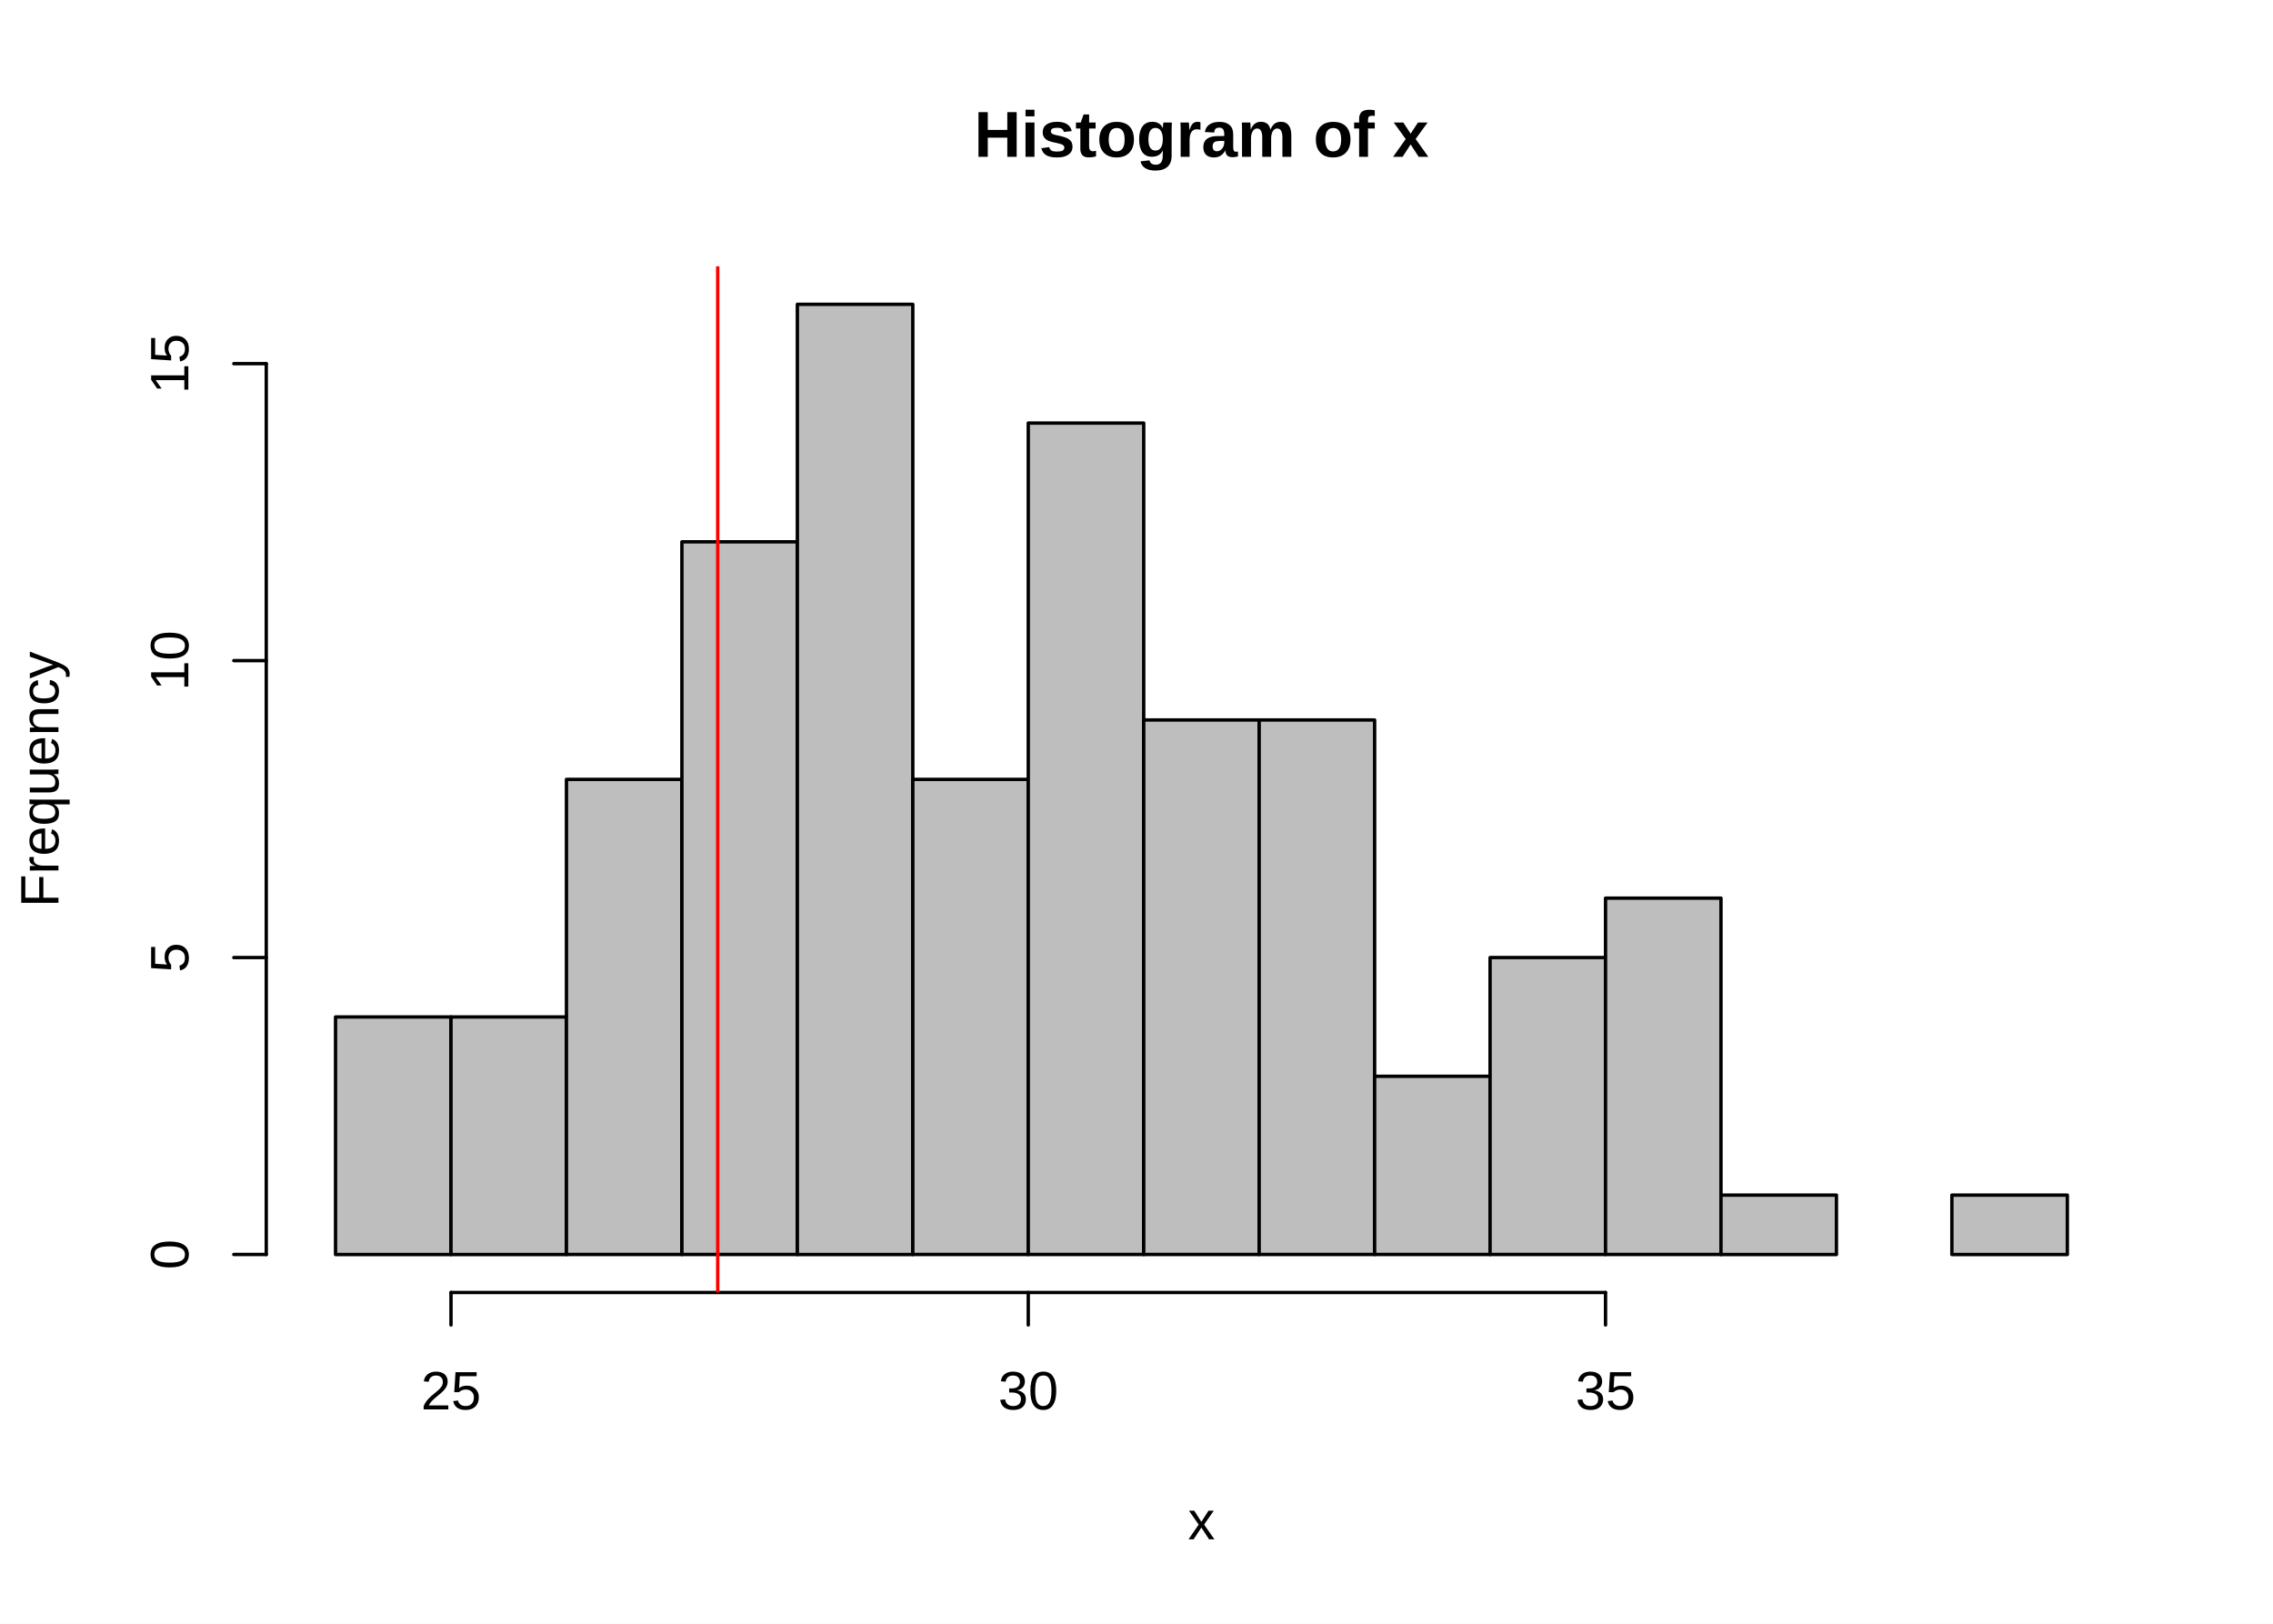
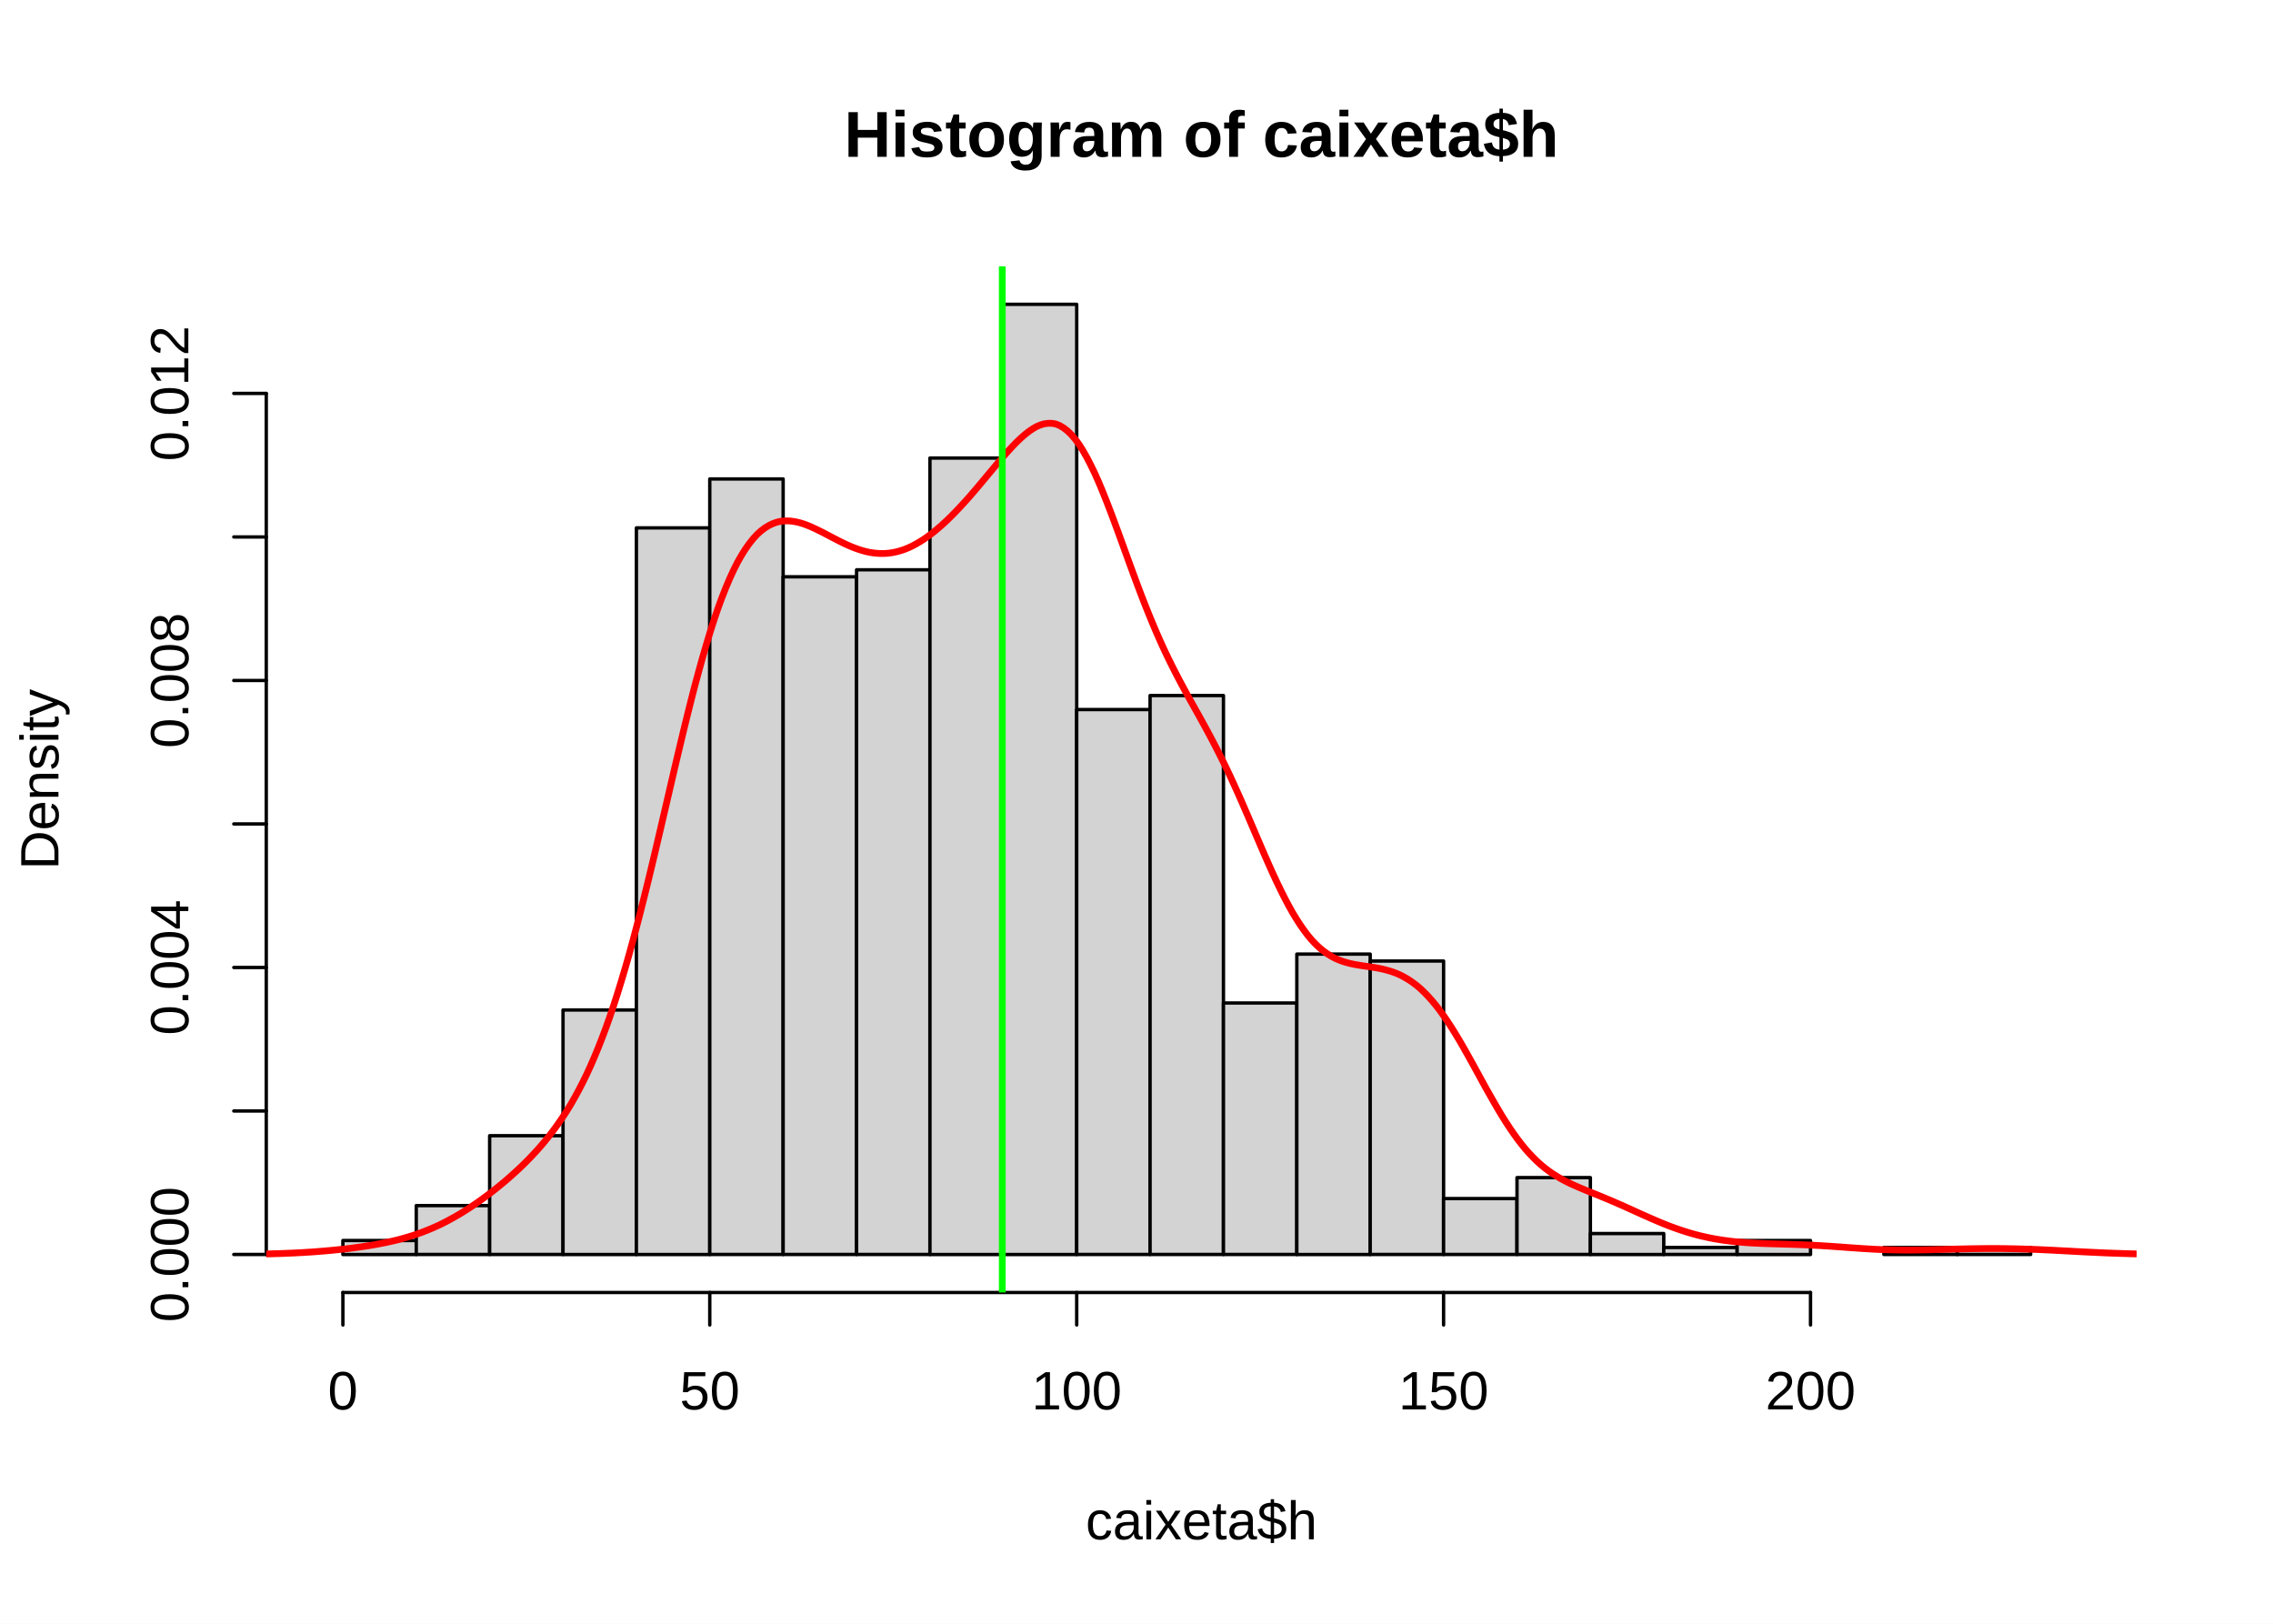
<svg xmlns="http://www.w3.org/2000/svg" class="svglite" width="504.00pt" height="360.00pt" viewBox="0 0 504.00 360.00">
  <defs>
    <style type="text/css">
    .svglite line, .svglite polyline, .svglite polygon, .svglite path, .svglite rect, .svglite circle {
      fill: none;
      stroke: #000000;
      stroke-linecap: round;
      stroke-linejoin: round;
      stroke-miterlimit: 10.00;
    }
    .svglite text {
      white-space: pre;
    }
  </style>
  </defs>
  <rect width="100%" height="100%" style="stroke: none; fill: #FFFFFF;" />
  <defs>
    <clipPath id="cpMC4wMHw1MDQuMDB8MC4wMHwzNjAuMDA=">
      <rect x="0.00" y="0.00" width="504.00" height="360.00" />
    </clipPath>
  </defs>
  <g clip-path="url(#cpMC4wMHw1MDQuMDB8MC4wMHwzNjAuMDA=)">
</g>
  <defs>
    <clipPath id="cpNTkuMDR8NDczLjc2fDU5LjA0fDI4Ni41Ng==">
      <rect x="59.04" y="59.04" width="414.72" height="227.52" />
    </clipPath>
  </defs>
  <g clip-path="url(#cpNTkuMDR8NDczLjc2fDU5LjA0fDI4Ni41Ng==)">
</g>
  <g clip-path="url(#cpMC4wMHw1MDQuMDB8MC4wMHwzNjAuMDA=)">
-     <text x="266.40" y="34.77" text-anchor="middle" style="font-size: 14.40px; font-weight: bold; font-family: &quot;Liberation Sans&quot;;" textLength="119.88px" lengthAdjust="spacingAndGlyphs">Histogram of x</text>
-     <text x="266.40" y="341.28" text-anchor="middle" style="font-size: 12.00px; font-family: &quot;Liberation Sans&quot;;" textLength="7.11px" lengthAdjust="spacingAndGlyphs">x</text>
-     <text transform="translate(12.96,172.80) rotate(-90)" text-anchor="middle" style="font-size: 12.00px; font-family: &quot;Liberation Sans&quot;;" textLength="62.02px" lengthAdjust="spacingAndGlyphs">Frequency</text>
-     <line x1="100.00" y1="286.56" x2="356.00" y2="286.56" style="stroke-width: 0.75;" />
-     <line x1="100.00" y1="286.56" x2="100.00" y2="293.76" style="stroke-width: 0.75;" />
-     <line x1="228.00" y1="286.56" x2="228.00" y2="293.76" style="stroke-width: 0.75;" />
-     <line x1="356.00" y1="286.56" x2="356.00" y2="293.76" style="stroke-width: 0.75;" />
-     <text x="100.00" y="312.48" text-anchor="middle" style="font-size: 12.00px; font-family: &quot;Liberation Sans&quot;;" textLength="15.28px" lengthAdjust="spacingAndGlyphs">25</text>
-     <text x="228.00" y="312.48" text-anchor="middle" style="font-size: 12.00px; font-family: &quot;Liberation Sans&quot;;" textLength="15.28px" lengthAdjust="spacingAndGlyphs">30</text>
-     <text x="356.00" y="312.48" text-anchor="middle" style="font-size: 12.00px; font-family: &quot;Liberation Sans&quot;;" textLength="15.28px" lengthAdjust="spacingAndGlyphs">35</text>
-     <line x1="59.04" y1="278.13" x2="59.04" y2="80.63" style="stroke-width: 0.75;" />
+     <text x="266.40" y="34.77" text-anchor="middle" style="font-size: 14.40px; font-weight: bold; font-family: &quot;Liberation Sans&quot;;" textLength="189.68px" lengthAdjust="spacingAndGlyphs">Histogram of caixeta$h</text>
+     <text x="266.40" y="341.28" text-anchor="middle" style="font-size: 12.00px; font-family: &quot;Liberation Sans&quot;;" textLength="58.74px" lengthAdjust="spacingAndGlyphs">caixeta$h</text>
+     <text transform="translate(12.96,172.80) rotate(-90)" text-anchor="middle" style="font-size: 12.00px; font-family: &quot;Liberation Sans&quot;;" textLength="45.65px" lengthAdjust="spacingAndGlyphs">Density</text>
+     <line x1="76.03" y1="286.56" x2="401.45" y2="286.56" style="stroke-width: 0.75;" />
+     <line x1="76.03" y1="286.56" x2="76.03" y2="293.76" style="stroke-width: 0.75;" />
+     <line x1="157.38" y1="286.56" x2="157.38" y2="293.76" style="stroke-width: 0.75;" />
+     <line x1="238.74" y1="286.56" x2="238.74" y2="293.76" style="stroke-width: 0.75;" />
+     <line x1="320.09" y1="286.56" x2="320.09" y2="293.76" style="stroke-width: 0.75;" />
+     <line x1="401.45" y1="286.56" x2="401.45" y2="293.76" style="stroke-width: 0.75;" />
+     <text x="76.03" y="312.48" text-anchor="middle" style="font-size: 12.00px; font-family: &quot;Liberation Sans&quot;;" textLength="7.64px" lengthAdjust="spacingAndGlyphs">0</text>
+     <text x="157.38" y="312.48" text-anchor="middle" style="font-size: 12.00px; font-family: &quot;Liberation Sans&quot;;" textLength="15.28px" lengthAdjust="spacingAndGlyphs">50</text>
+     <text x="238.74" y="312.48" text-anchor="middle" style="font-size: 12.00px; font-family: &quot;Liberation Sans&quot;;" textLength="22.92px" lengthAdjust="spacingAndGlyphs">100</text>
+     <text x="320.09" y="312.48" text-anchor="middle" style="font-size: 12.00px; font-family: &quot;Liberation Sans&quot;;" textLength="22.92px" lengthAdjust="spacingAndGlyphs">150</text>
+     <text x="401.45" y="312.48" text-anchor="middle" style="font-size: 12.00px; font-family: &quot;Liberation Sans&quot;;" textLength="22.92px" lengthAdjust="spacingAndGlyphs">200</text>
+     <line x1="59.04" y1="278.13" x2="59.04" y2="87.23" style="stroke-width: 0.75;" />
    <line x1="59.04" y1="278.13" x2="51.84" y2="278.13" style="stroke-width: 0.75;" />
-     <line x1="59.04" y1="212.30" x2="51.84" y2="212.30" style="stroke-width: 0.75;" />
-     <line x1="59.04" y1="146.47" x2="51.84" y2="146.47" style="stroke-width: 0.75;" />
-     <line x1="59.04" y1="80.63" x2="51.84" y2="80.63" style="stroke-width: 0.75;" />
-     <text transform="translate(41.76,278.13) rotate(-90)" text-anchor="middle" style="font-size: 12.00px; font-family: &quot;Liberation Sans&quot;;" textLength="7.64px" lengthAdjust="spacingAndGlyphs">0</text>
-     <text transform="translate(41.76,212.30) rotate(-90)" text-anchor="middle" style="font-size: 12.00px; font-family: &quot;Liberation Sans&quot;;" textLength="7.64px" lengthAdjust="spacingAndGlyphs">5</text>
-     <text transform="translate(41.76,146.47) rotate(-90)" text-anchor="middle" style="font-size: 12.00px; font-family: &quot;Liberation Sans&quot;;" textLength="15.28px" lengthAdjust="spacingAndGlyphs">10</text>
-     <text transform="translate(41.76,80.63) rotate(-90)" text-anchor="middle" style="font-size: 12.00px; font-family: &quot;Liberation Sans&quot;;" textLength="15.28px" lengthAdjust="spacingAndGlyphs">15</text>
+     <line x1="59.04" y1="246.32" x2="51.84" y2="246.32" style="stroke-width: 0.75;" />
+     <line x1="59.04" y1="214.50" x2="51.84" y2="214.50" style="stroke-width: 0.75;" />
+     <line x1="59.04" y1="182.68" x2="51.84" y2="182.68" style="stroke-width: 0.75;" />
+     <line x1="59.04" y1="150.87" x2="51.84" y2="150.87" style="stroke-width: 0.75;" />
+     <line x1="59.04" y1="119.05" x2="51.84" y2="119.05" style="stroke-width: 0.75;" />
+     <line x1="59.04" y1="87.23" x2="51.84" y2="87.23" style="stroke-width: 0.75;" />
+     <text transform="translate(41.76,278.13) rotate(-90)" text-anchor="middle" style="font-size: 12.00px; font-family: &quot;Liberation Sans&quot;;" textLength="34.37px" lengthAdjust="spacingAndGlyphs">0.000</text>
+     <text transform="translate(41.76,214.50) rotate(-90)" text-anchor="middle" style="font-size: 12.00px; font-family: &quot;Liberation Sans&quot;;" textLength="34.37px" lengthAdjust="spacingAndGlyphs">0.004</text>
+     <text transform="translate(41.76,150.87) rotate(-90)" text-anchor="middle" style="font-size: 12.00px; font-family: &quot;Liberation Sans&quot;;" textLength="34.37px" lengthAdjust="spacingAndGlyphs">0.008</text>
+     <text transform="translate(41.76,87.23) rotate(-90)" text-anchor="middle" style="font-size: 12.00px; font-family: &quot;Liberation Sans&quot;;" textLength="34.37px" lengthAdjust="spacingAndGlyphs">0.012</text>
  </g>
  <g clip-path="url(#cpNTkuMDR8NDczLjc2fDU5LjA0fDI4Ni41Ng==)">
-     <rect x="74.40" y="225.47" width="25.60" height="52.67" style="stroke-width: 0.75; fill: #BEBEBE;" />
-     <rect x="100.00" y="225.47" width="25.60" height="52.67" style="stroke-width: 0.75; fill: #BEBEBE;" />
-     <rect x="125.60" y="172.80" width="25.60" height="105.33" style="stroke-width: 0.75; fill: #BEBEBE;" />
-     <rect x="151.20" y="120.13" width="25.60" height="158.00" style="stroke-width: 0.75; fill: #BEBEBE;" />
-     <rect x="176.80" y="67.47" width="25.60" height="210.67" style="stroke-width: 0.75; fill: #BEBEBE;" />
-     <rect x="202.40" y="172.80" width="25.60" height="105.33" style="stroke-width: 0.75; fill: #BEBEBE;" />
-     <rect x="228.00" y="93.80" width="25.60" height="184.33" style="stroke-width: 0.75; fill: #BEBEBE;" />
-     <rect x="253.60" y="159.63" width="25.60" height="118.50" style="stroke-width: 0.75; fill: #BEBEBE;" />
-     <rect x="279.20" y="159.63" width="25.60" height="118.50" style="stroke-width: 0.75; fill: #BEBEBE;" />
-     <rect x="304.80" y="238.63" width="25.60" height="39.50" style="stroke-width: 0.75; fill: #BEBEBE;" />
-     <rect x="330.40" y="212.30" width="25.60" height="65.83" style="stroke-width: 0.75; fill: #BEBEBE;" />
-     <rect x="356.00" y="199.13" width="25.60" height="79.00" style="stroke-width: 0.75; fill: #BEBEBE;" />
-     <rect x="381.60" y="264.97" width="25.60" height="13.17" style="stroke-width: 0.75; fill: #BEBEBE;" />
-     <rect x="407.20" y="278.13" width="25.60" height="0.00" style="stroke-width: 0.75; fill: #BEBEBE;" />
-     <rect x="432.80" y="264.97" width="25.60" height="13.17" style="stroke-width: 0.75; fill: #BEBEBE;" />
-     <line x1="159.14" y1="286.56" x2="159.14" y2="59.04" style="stroke-width: 0.75; stroke: #FF0000;" />
+     <rect x="76.03" y="275.04" width="16.27" height="3.10" style="stroke-width: 0.75; fill: #D3D3D3;" />
+     <rect x="92.30" y="267.29" width="16.27" height="10.84" style="stroke-width: 0.75; fill: #D3D3D3;" />
+     <rect x="108.57" y="251.80" width="16.27" height="26.33" style="stroke-width: 0.75; fill: #D3D3D3;" />
+     <rect x="124.84" y="223.92" width="16.27" height="54.22" style="stroke-width: 0.75; fill: #D3D3D3;" />
+     <rect x="141.11" y="117.04" width="16.27" height="161.10" style="stroke-width: 0.75; fill: #D3D3D3;" />
+     <rect x="157.38" y="106.19" width="16.27" height="171.94" style="stroke-width: 0.75; fill: #D3D3D3;" />
+     <rect x="173.65" y="127.88" width="16.27" height="150.25" style="stroke-width: 0.75; fill: #D3D3D3;" />
+     <rect x="189.93" y="126.33" width="16.27" height="151.80" style="stroke-width: 0.75; fill: #D3D3D3;" />
+     <rect x="206.20" y="101.55" width="16.27" height="176.59" style="stroke-width: 0.75; fill: #D3D3D3;" />
+     <rect x="222.47" y="67.47" width="16.27" height="210.67" style="stroke-width: 0.75; fill: #D3D3D3;" />
+     <rect x="238.74" y="157.31" width="16.27" height="120.82" style="stroke-width: 0.75; fill: #D3D3D3;" />
+     <rect x="255.01" y="154.21" width="16.27" height="123.92" style="stroke-width: 0.75; fill: #D3D3D3;" />
+     <rect x="271.28" y="222.37" width="16.27" height="55.76" style="stroke-width: 0.75; fill: #D3D3D3;" />
+     <rect x="287.55" y="211.53" width="16.27" height="66.61" style="stroke-width: 0.75; fill: #D3D3D3;" />
+     <rect x="303.82" y="213.07" width="16.27" height="65.06" style="stroke-width: 0.75; fill: #D3D3D3;" />
+     <rect x="320.09" y="265.74" width="16.27" height="12.39" style="stroke-width: 0.75; fill: #D3D3D3;" />
+     <rect x="336.37" y="261.09" width="16.27" height="17.04" style="stroke-width: 0.75; fill: #D3D3D3;" />
+     <rect x="352.64" y="273.49" width="16.27" height="4.65" style="stroke-width: 0.75; fill: #D3D3D3;" />
+     <rect x="368.91" y="276.58" width="16.27" height="1.55" style="stroke-width: 0.75; fill: #D3D3D3;" />
+     <rect x="385.18" y="275.04" width="16.27" height="3.10" style="stroke-width: 0.75; fill: #D3D3D3;" />
+     <rect x="401.45" y="278.13" width="16.27" height="0.00" style="stroke-width: 0.75; fill: #D3D3D3;" />
+     <rect x="417.72" y="276.58" width="16.27" height="1.55" style="stroke-width: 0.75; fill: #D3D3D3;" />
+     <rect x="433.99" y="276.58" width="16.27" height="1.55" style="stroke-width: 0.75; fill: #D3D3D3;" />
+     <polyline points="47.41,278.12 48.27,278.12 49.13,278.12 49.99,278.11 50.85,278.11 51.71,278.10 52.57,278.10 53.43,278.09 54.29,278.08 55.15,278.07 56.01,278.06 56.87,278.05 57.73,278.04 58.59,278.02 59.45,278.00 60.31,277.98 61.17,277.95 62.03,277.93 62.89,277.90 63.75,277.86 64.61,277.83 65.47,277.79 66.33,277.74 67.20,277.70 68.06,277.64 68.92,277.59 69.78,277.53 70.64,277.46 71.50,277.39 72.36,277.32 73.22,277.24 74.08,277.16 74.94,277.07 75.80,276.98 76.66,276.88 77.52,276.78 78.38,276.67 79.24,276.55 80.10,276.43 80.96,276.30 81.82,276.17 82.68,276.03 83.54,275.87 84.40,275.71 85.26,275.54 86.12,275.36 86.98,275.17 87.84,274.97 88.70,274.75 89.56,274.51 90.42,274.26 91.28,274.00 92.14,273.72 93.00,273.42 93.86,273.10 94.72,272.76 95.58,272.41 96.45,272.03 97.31,271.64 98.17,271.22 99.03,270.78 99.89,270.32 100.75,269.84 101.61,269.35 102.47,268.83 103.33,268.29 104.19,267.74 105.05,267.16 105.91,266.57 106.77,265.96 107.63,265.33 108.49,264.69 109.35,264.02 110.21,263.34 111.07,262.64 111.93,261.93 112.79,261.19 113.65,260.42 114.51,259.64 115.37,258.84 116.23,258.01 117.09,257.15 117.95,256.25 118.81,255.33 119.67,254.37 120.53,253.37 121.39,252.32 122.25,251.22 123.11,250.07 123.97,248.86 124.83,247.60 125.70,246.27 126.56,244.85 127.42,243.35 128.28,241.78 129.14,240.12 130.00,238.37 130.86,236.51 131.72,234.54 132.58,232.47 133.44,230.29 134.30,228.01 135.16,225.60 136.02,223.06 136.88,220.40 137.74,217.62 138.60,214.73 139.46,211.74 140.32,208.61 141.18,205.38 142.04,202.05 142.90,198.64 143.76,195.15 144.62,191.59 145.48,187.96 146.34,184.29 147.20,180.60 148.06,176.90 148.92,173.20 149.78,169.51 150.64,165.88 151.50,162.29 152.36,158.77 153.22,155.33 154.08,151.99 154.95,148.78 155.81,145.69 156.67,142.74 157.53,139.91 158.39,137.24 159.25,134.73 160.11,132.40 160.97,130.22 161.83,128.20 162.69,126.34 163.55,124.63 164.41,123.12 165.27,121.75 166.13,120.53 166.99,119.45 167.85,118.51 168.71,117.73 169.57,117.07 170.43,116.54 171.29,116.12 172.15,115.80 173.01,115.59 173.87,115.50 174.73,115.48 175.59,115.55 176.45,115.69 177.31,115.89 178.17,116.15 179.03,116.47 179.89,116.83 180.75,117.22 181.61,117.64 182.47,118.07 183.33,118.52 184.20,118.98 185.06,119.43 185.92,119.87 186.78,120.30 187.64,120.71 188.50,121.09 189.36,121.44 190.22,121.75 191.08,122.03 191.94,122.27 192.80,122.46 193.66,122.59 194.52,122.68 195.38,122.72 196.24,122.71 197.10,122.64 197.96,122.51 198.82,122.33 199.68,122.09 200.54,121.81 201.40,121.46 202.26,121.06 203.12,120.60 203.98,120.10 204.84,119.56 205.70,118.96 206.56,118.32 207.42,117.63 208.28,116.90 209.14,116.14 210.00,115.34 210.86,114.50 211.72,113.63 212.58,112.73 213.45,111.80 214.31,110.85 215.17,109.88 216.03,108.88 216.89,107.87 217.75,106.84 218.61,105.81 219.47,104.78 220.33,103.75 221.19,102.72 222.05,101.71 222.91,100.72 223.77,99.76 224.63,98.83 225.49,97.95 226.35,97.13 227.21,96.38 228.07,95.70 228.93,95.10 229.79,94.60 230.65,94.23 231.51,93.97 232.37,93.85 233.23,93.85 234.09,94.00 234.95,94.34 235.81,94.85 236.67,95.51 237.53,96.34 238.39,97.34 239.25,98.51 240.11,99.88 240.97,101.39 241.83,103.05 242.70,104.84 243.56,106.76 244.42,108.81 245.28,110.96 246.14,113.18 247.00,115.46 247.86,117.79 248.72,120.15 249.58,122.52 250.44,124.89 251.30,127.24 252.16,129.56 253.02,131.84 253.88,134.05 254.74,136.20 255.60,138.29 256.46,140.31 257.32,142.26 258.18,144.14 259.04,145.94 259.90,147.68 260.76,149.37 261.62,151.02 262.48,152.62 263.34,154.19 264.20,155.74 265.06,157.28 265.92,158.82 266.78,160.37 267.64,161.95 268.50,163.55 269.36,165.19 270.22,166.87 271.08,168.59 271.95,170.36 272.81,172.18 273.67,174.05 274.53,175.96 275.39,177.90 276.25,179.88 277.11,181.88 277.97,183.89 278.83,185.90 279.69,187.90 280.55,189.89 281.41,191.84 282.27,193.75 283.13,195.60 283.99,197.38 284.85,199.10 285.71,200.73 286.57,202.27 287.43,203.70 288.29,205.03 289.15,206.27 290.01,207.40 290.87,208.43 291.73,209.33 292.59,210.14 293.45,210.85 294.31,211.47 295.17,212.01 296.03,212.46 296.89,212.84 297.75,213.16 298.61,213.42 299.47,213.64 300.33,213.82 301.20,213.97 302.06,214.11 302.92,214.23 303.78,214.36 304.64,214.49 305.50,214.64 306.36,214.81 307.22,215.02 308.08,215.26 308.94,215.54 309.80,215.87 310.66,216.26 311.52,216.72 312.38,217.24 313.24,217.82 314.10,218.47 314.96,219.20 315.82,220.02 316.68,220.91 317.54,221.87 318.40,222.91 319.26,224.02 320.12,225.22 320.98,226.48 321.84,227.80 322.70,229.18 323.56,230.61 324.42,232.09 325.28,233.61 326.14,235.15 327.00,236.71 327.86,238.28 328.72,239.86 329.58,241.42 330.45,242.95 331.31,244.46 332.17,245.94 333.03,247.38 333.89,248.75 334.75,250.07 335.61,251.32 336.47,252.52 337.33,253.64 338.19,254.70 339.05,255.67 339.91,256.58 340.77,257.42 341.63,258.20 342.49,258.92 343.35,259.57 344.21,260.17 345.07,260.72 345.93,261.23 346.79,261.70 347.65,262.14 348.51,262.55 349.37,262.94 350.23,263.31 351.09,263.67 351.95,264.03 352.81,264.38 353.67,264.72 354.53,265.07 355.39,265.42 356.25,265.78 357.11,266.14 357.97,266.51 358.83,266.89 359.70,267.26 360.56,267.65 361.42,268.04 362.28,268.43 363.14,268.82 364.00,269.21 364.86,269.59 365.72,269.97 366.58,270.35 367.44,270.72 368.30,271.08 369.16,271.43 370.02,271.77 370.88,272.09 371.74,272.40 372.60,272.70 373.46,272.98 374.32,273.25 375.18,273.50 376.04,273.74 376.90,273.96 377.76,274.16 378.62,274.35 379.48,274.53 380.34,274.69 381.20,274.83 382.06,274.97 382.92,275.08 383.78,275.19 384.64,275.29 385.50,275.37 386.36,275.44 387.22,275.51 388.08,275.56 388.95,275.61 389.81,275.65 390.67,275.69 391.53,275.72 392.39,275.75 393.25,275.77 394.11,275.80 394.97,275.82 395.83,275.85 396.69,275.87 397.55,275.90 398.41,275.93 399.27,275.96 400.13,275.99 400.99,276.03 401.85,276.07 402.71,276.12 403.57,276.16 404.43,276.22 405.29,276.27 406.15,276.33 407.01,276.39 407.87,276.45 408.73,276.51 409.59,276.58 410.45,276.64 411.31,276.70 412.17,276.76 413.03,276.82 413.89,276.87 414.75,276.92 415.61,276.97 416.47,277.01 417.33,277.05 418.20,277.08 419.06,277.10 419.92,277.13 420.78,277.14 421.64,277.15 422.50,277.16 423.36,277.16 424.22,277.15 425.08,277.14 425.94,277.13 426.80,277.11 427.66,277.10 428.52,277.07 429.38,277.05 430.24,277.03 431.10,277.00 431.96,276.98 432.82,276.95 433.68,276.93 434.54,276.91 435.40,276.89 436.26,276.87 437.12,276.85 437.98,276.84 438.84,276.83 439.70,276.82 440.56,276.81 441.42,276.81 442.28,276.81 443.14,276.81 444.00,276.82 444.86,276.83 445.72,276.85 446.58,276.86 447.45,276.88 448.31,276.91 449.17,276.93 450.03,276.96 450.89,277.00 451.75,277.03 452.61,277.07 453.47,277.11 454.33,277.15 455.19,277.19 456.05,277.24 456.91,277.28 457.77,277.33 458.63,277.37 459.49,277.42 460.35,277.47 461.21,277.51 462.07,277.56 462.93,277.60 463.79,277.64 464.65,277.68 465.51,277.72 466.37,277.76 467.23,277.80 468.09,277.83 468.95,277.86 469.81,277.89 470.67,277.92 471.53,277.94 472.39,277.97 473.25,277.99 474.11,278.01 474.97,278.02 475.83,278.04 476.70,278.05 477.56,278.06 478.42,278.07 479.28,278.08 480.14,278.09 481.00,278.10 481.86,278.10 482.72,278.11 483.58,278.11 484.44,278.12 485.30,278.12 486.16,278.12 487.02,278.12 " style="stroke-width: 1.50; stroke: #FF0000;" />
+     <line x1="222.24" y1="286.56" x2="222.24" y2="59.04" style="stroke-width: 1.50; stroke: #00FF00;" />
  </g>
</svg>
